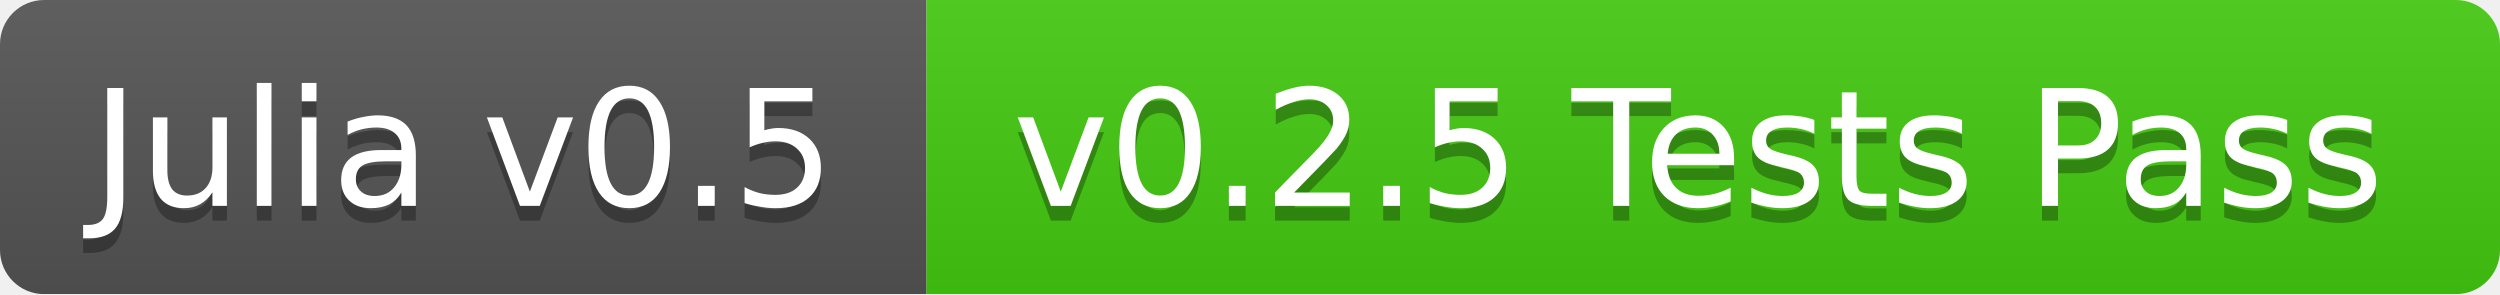
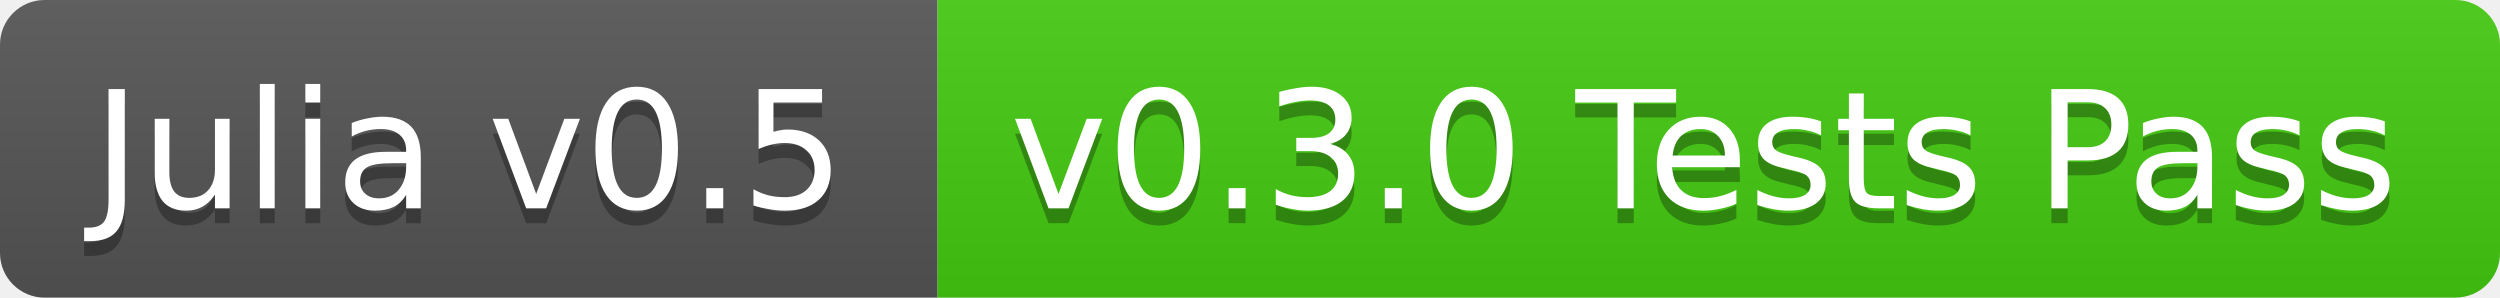
- <svg xmlns="http://www.w3.org/2000/svg" width="170" height="20">
+ <svg xmlns="http://www.w3.org/2000/svg" width="168" height="20">
  <linearGradient id="b" x2="0" y2="100%">
    <stop offset="0" stop-color="#bbb" stop-opacity=".1" />
    <stop offset="1" stop-opacity=".1" />
  </linearGradient>
-   <mask id="a">
-     <rect width="170" height="20" rx="3" fill="#fff" />
-   </mask>
-   <g mask="url(#a)">
+   <clipPath id="a">
+     <rect width="168" height="20" rx="3" fill="#fff" />
+   </clipPath>
+   <g clip-path="url(#a)">
    <path fill="#555" d="M0 0h63v20H0z" />
-     <path fill="#4c1" d="M63 0h107v20H63z" />
-     <path fill="url(#b)" d="M0 0h170v20H0z" />
+     <path fill="#4c1" d="M63 0h105v20H63z" />
+     <path fill="url(#b)" d="M0 0h168v20H0z" />
  </g>
  <g fill="#fff" text-anchor="middle" font-family="DejaVu Sans,Verdana,Geneva,sans-serif" font-size="11">
    <text x="31.5" y="15" fill="#010101" fill-opacity=".3">Julia v0.5</text>
    <text x="31.5" y="14">Julia v0.5</text>
-     <text x="115.5" y="15" fill="#010101" fill-opacity=".3">v0.2.5 Tests Pass</text>
-     <text x="115.5" y="14">v0.2.5 Tests Pass</text>
+     <text x="114.5" y="15" fill="#010101" fill-opacity=".3">v0.3.0 Tests Pass</text>
+     <text x="114.5" y="14">v0.3.0 Tests Pass</text>
  </g>
</svg>
